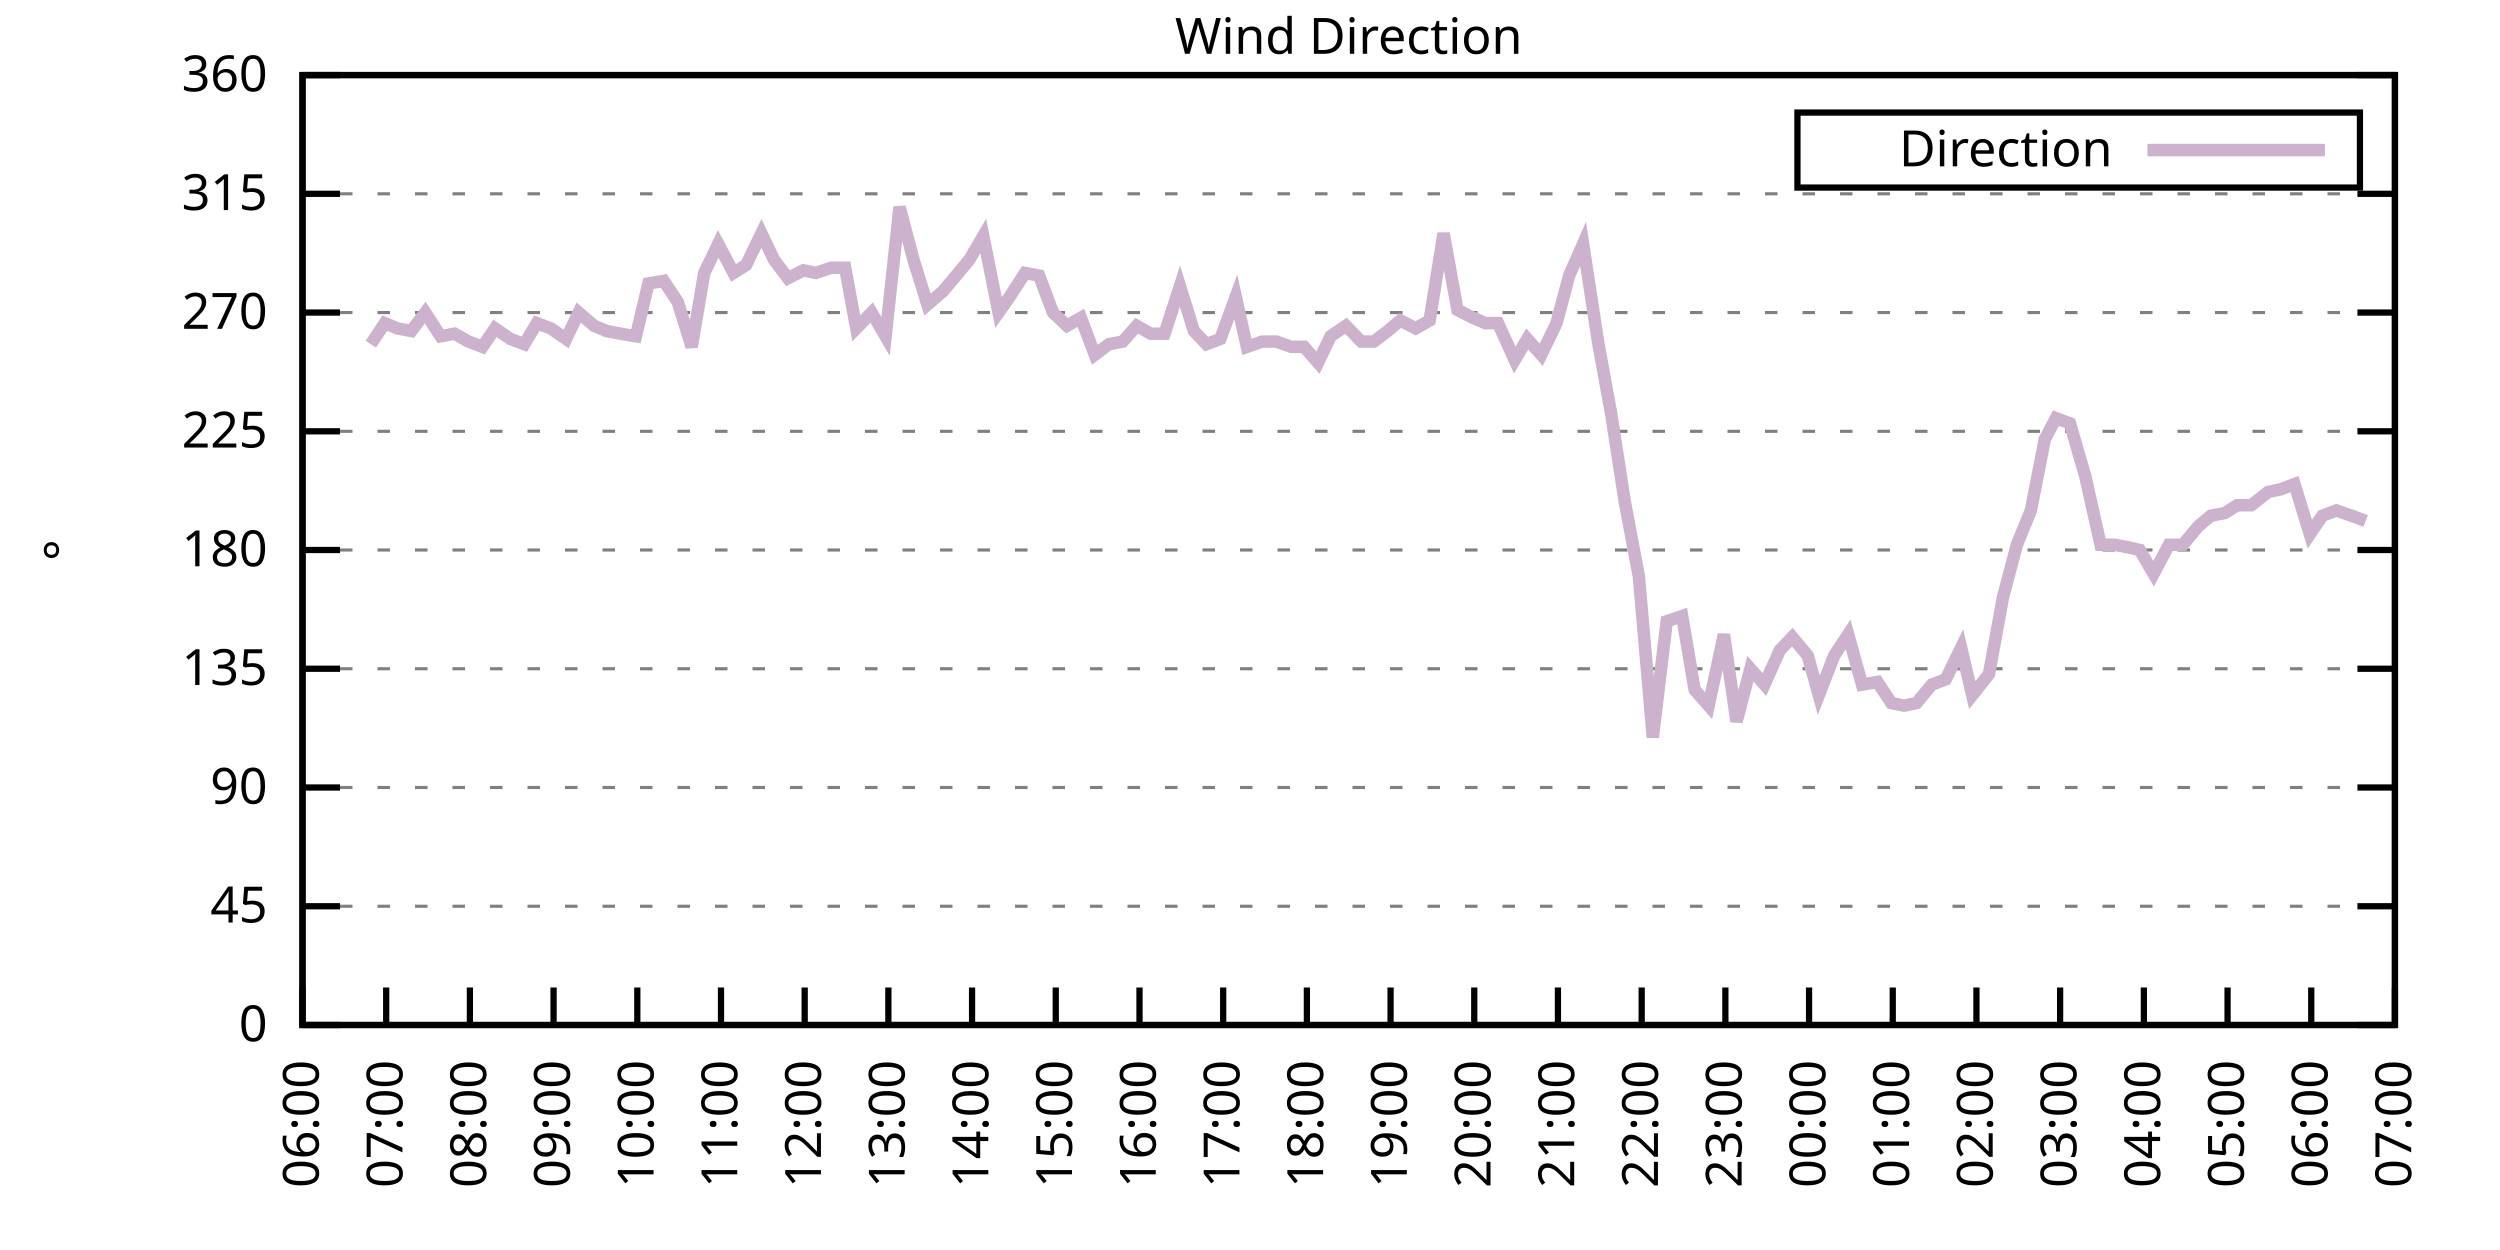
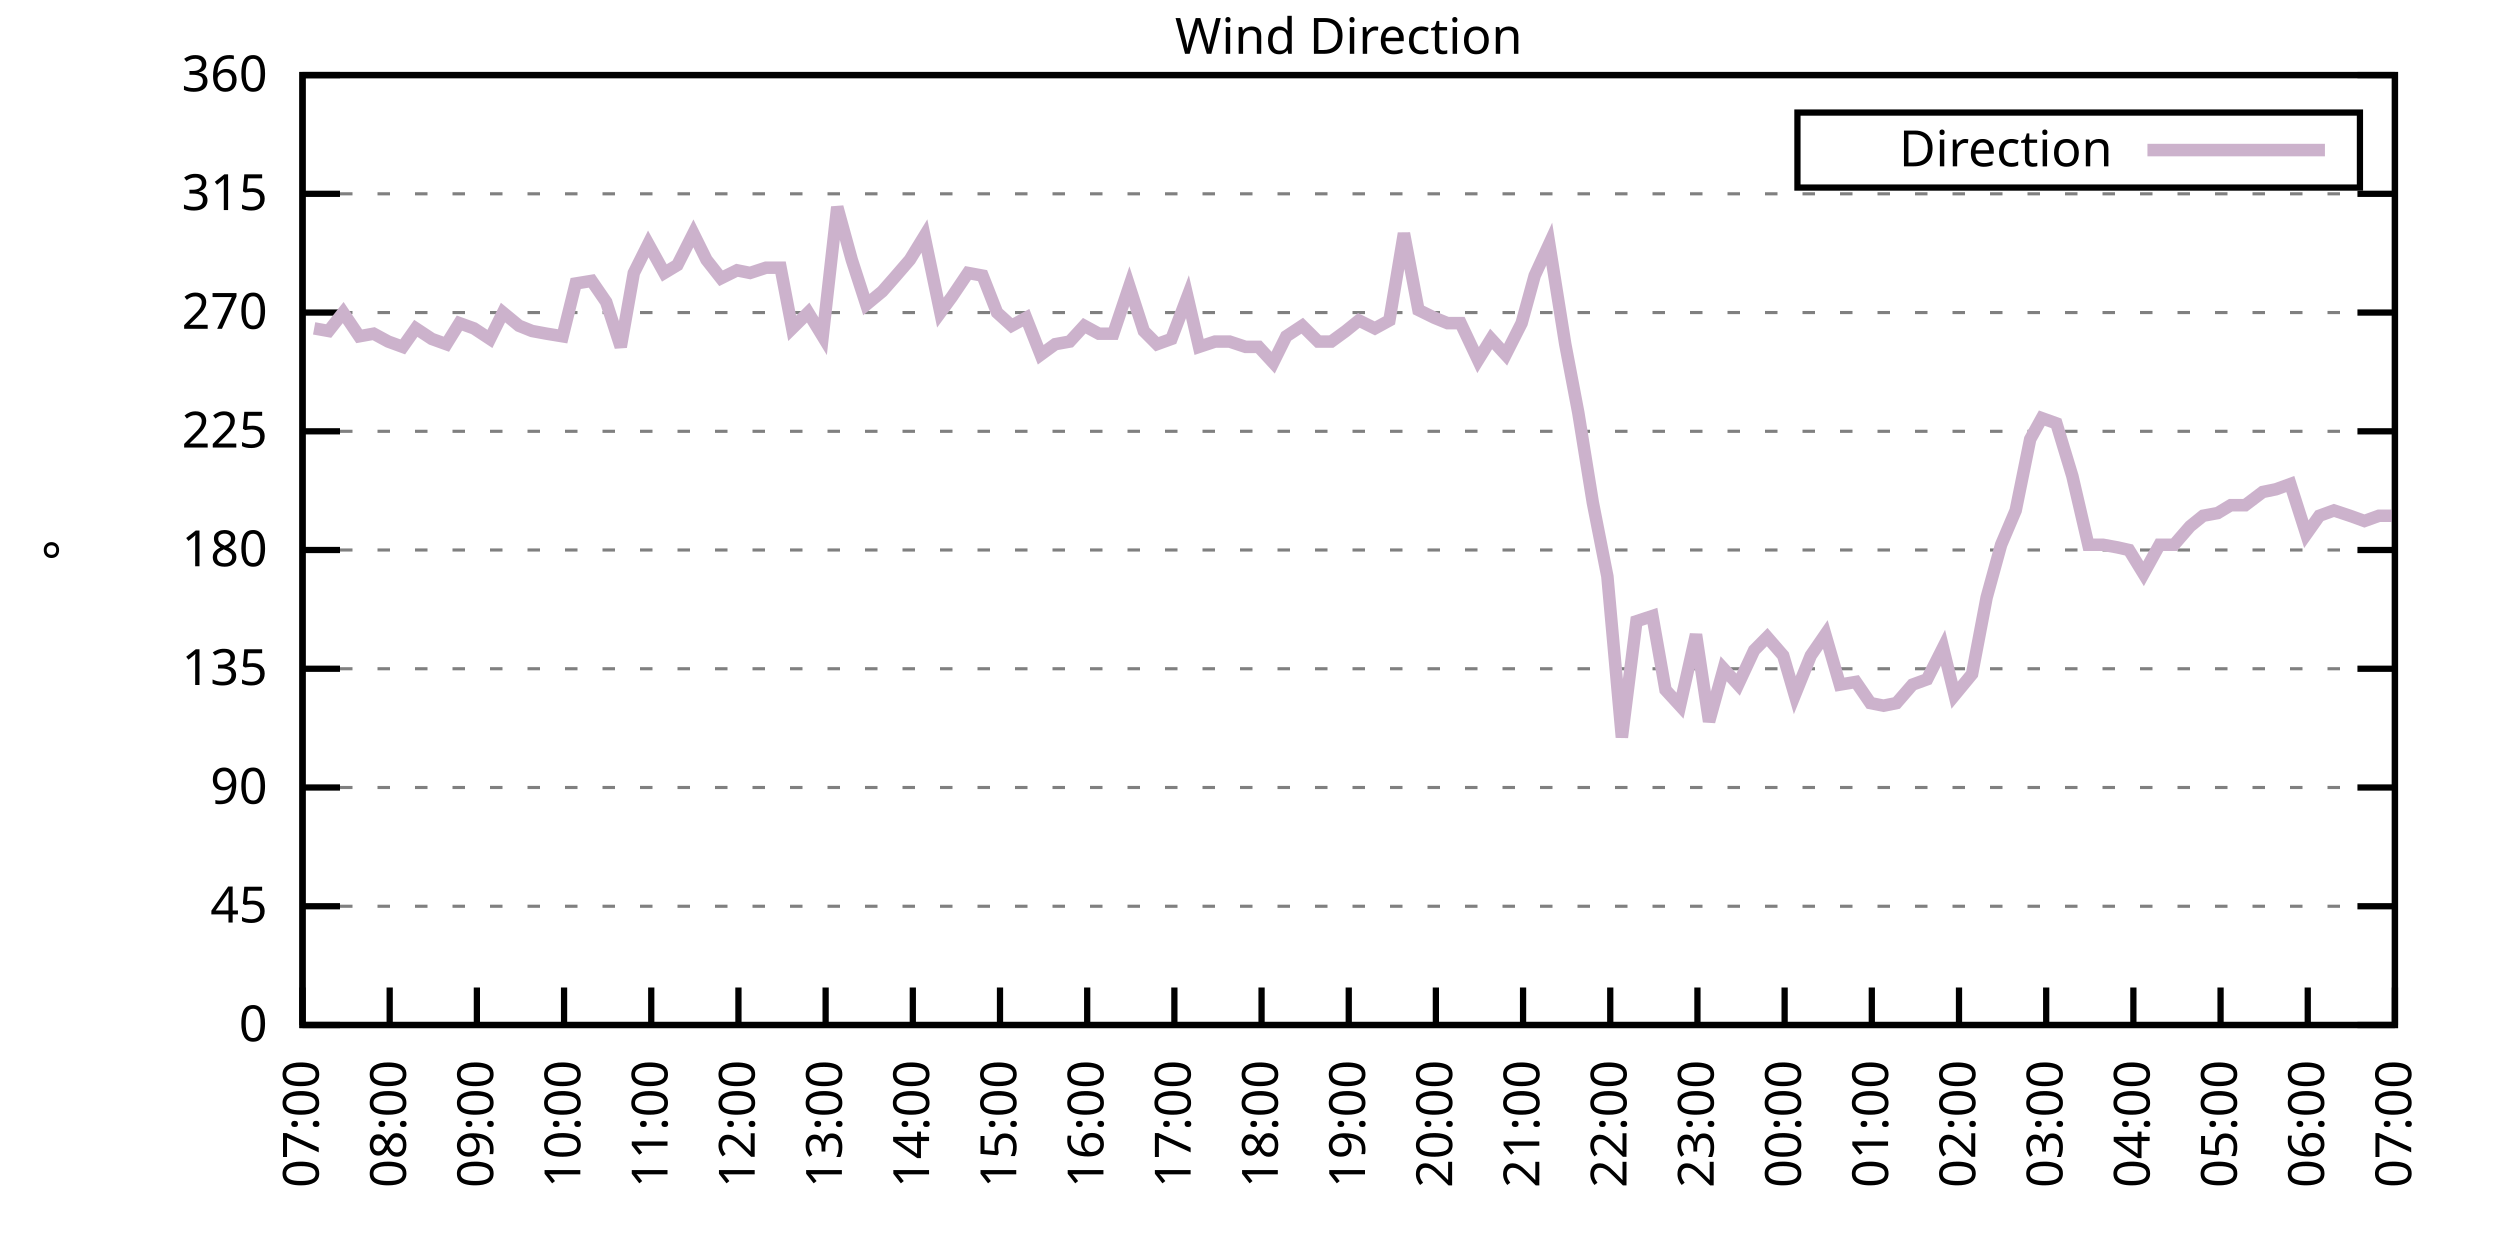
<svg xmlns="http://www.w3.org/2000/svg" xmlns:xlink="http://www.w3.org/1999/xlink" width="400" height="200" viewBox="0 0 400 200">
  <g id="gnuplot_canvas">
    <rect x="0" y="0" width="400" height="200" fill="none" />
    <defs>
      <circle id="gpDot" r="0.5" stroke-width="0.5" stroke="currentColor" />
      <path id="gpPt0" stroke-width="0.333" stroke="currentColor" d="M-1,0 h2 M0,-1 v2" />
      <path id="gpPt1" stroke-width="0.333" stroke="currentColor" d="M-1,-1 L1,1 M1,-1 L-1,1" />
      <path id="gpPt2" stroke-width="0.333" stroke="currentColor" d="M-1,0 L1,0 M0,-1 L0,1 M-1,-1 L1,1 M-1,1 L1,-1" />
      <rect id="gpPt3" stroke-width="0.333" stroke="currentColor" x="-1" y="-1" width="2" height="2" />
      <rect id="gpPt4" stroke-width="0.333" stroke="currentColor" fill="currentColor" x="-1" y="-1" width="2" height="2" />
      <circle id="gpPt5" stroke-width="0.333" stroke="currentColor" cx="0" cy="0" r="1" />
      <use xlink:href="#gpPt5" id="gpPt6" fill="currentColor" stroke="none" />
      <path id="gpPt7" stroke-width="0.333" stroke="currentColor" d="M0,-1.33 L-1.33,0.67 L1.33,0.67 z" />
      <use xlink:href="#gpPt7" id="gpPt8" fill="currentColor" stroke="none" />
      <use xlink:href="#gpPt7" id="gpPt9" stroke="currentColor" transform="rotate(180)" />
      <use xlink:href="#gpPt9" id="gpPt10" fill="currentColor" stroke="none" />
      <use xlink:href="#gpPt3" id="gpPt11" stroke="currentColor" transform="rotate(45)" />
      <use xlink:href="#gpPt11" id="gpPt12" fill="currentColor" stroke="none" />
      <path id="gpPt13" stroke-width="0.333" stroke="currentColor" d="M0,1.330 L1.265,0.411 L0.782,-1.067 L-0.782,-1.076 L-1.265,0.411 z" />
      <use xlink:href="#gpPt13" id="gpPt14" fill="currentColor" stroke="none" />
      <filter id="textbox" filterUnits="objectBoundingBox" x="0" y="0" height="1" width="1">
        <feFlood flood-color="white" flood-opacity="1" result="bgnd" />
        <feComposite in="SourceGraphic" in2="bgnd" operator="atop" />
      </filter>
      <filter id="greybox" filterUnits="objectBoundingBox" x="0" y="0" height="1" width="1">
        <feFlood flood-color="lightgrey" flood-opacity="1" result="grey" />
        <feComposite in="SourceGraphic" in2="grey" operator="atop" />
      </filter>
    </defs>
    <g fill="none" color="white" stroke="currentColor" stroke-width="1.00" stroke-linecap="butt" stroke-linejoin="miter">
</g>
    <g fill="none" color="black" stroke="currentColor" stroke-width="1.00" stroke-linecap="butt" stroke-linejoin="miter">
      <g stroke="none" shape-rendering="crispEdges">
        <polygon fill="rgb(255, 255, 255)" points="48.40,164.00 383.18,164.00 383.18,12.02 48.40,12.02 " />
      </g>
    </g>
    <g fill="none" color="black" stroke="currentColor" stroke-width="1.00" stroke-linecap="butt" stroke-linejoin="miter">
</g>
    <g fill="none" color="black" stroke="black" stroke-width="0.50" stroke-linecap="butt" stroke-linejoin="miter">
</g>
    <g fill="none" color="gray" stroke="currentColor" stroke-width="0.50" stroke-linecap="butt" stroke-linejoin="miter">
      <path stroke="gray" stroke-dasharray="2,4" class="gridline" d="M48.40,164.00 L383.19,164.00  " />
    </g>
    <g fill="none" color="gray" stroke="gray" stroke-width="1.00" stroke-linecap="butt" stroke-linejoin="miter">
</g>
    <g fill="none" color="black" stroke="currentColor" stroke-width="1.00" stroke-linecap="butt" stroke-linejoin="miter">
      <path stroke="black" d="M48.40,164.00 L54.40,164.00 M383.19,164.00 L377.19,164.00  " />
      <g transform="translate(42.80,166.60)" stroke="none" fill="black" font-family="Sans" font-size="8.00" text-anchor="end">
        <text>
          <tspan font-family="Sans"> 0</tspan>
        </text>
      </g>
    </g>
    <g fill="none" color="black" stroke="currentColor" stroke-width="1.00" stroke-linecap="butt" stroke-linejoin="miter">
</g>
    <g fill="none" color="black" stroke="black" stroke-width="0.50" stroke-linecap="butt" stroke-linejoin="miter">
</g>
    <g fill="none" color="gray" stroke="currentColor" stroke-width="0.50" stroke-linecap="butt" stroke-linejoin="miter">
      <path stroke="gray" stroke-dasharray="2,4" class="gridline" d="M48.40,145.00 L383.19,145.00  " />
    </g>
    <g fill="none" color="gray" stroke="gray" stroke-width="1.00" stroke-linecap="butt" stroke-linejoin="miter">
</g>
    <g fill="none" color="black" stroke="currentColor" stroke-width="1.00" stroke-linecap="butt" stroke-linejoin="miter">
      <path stroke="black" d="M48.40,145.00 L54.40,145.00 M383.19,145.00 L377.19,145.00  " />
      <g transform="translate(42.80,147.60)" stroke="none" fill="black" font-family="Sans" font-size="8.00" text-anchor="end">
        <text>
          <tspan font-family="Sans"> 45</tspan>
        </text>
      </g>
    </g>
    <g fill="none" color="black" stroke="currentColor" stroke-width="1.00" stroke-linecap="butt" stroke-linejoin="miter">
</g>
    <g fill="none" color="black" stroke="black" stroke-width="0.50" stroke-linecap="butt" stroke-linejoin="miter">
</g>
    <g fill="none" color="gray" stroke="currentColor" stroke-width="0.50" stroke-linecap="butt" stroke-linejoin="miter">
      <path stroke="gray" stroke-dasharray="2,4" class="gridline" d="M48.40,126.00 L383.19,126.00  " />
    </g>
    <g fill="none" color="gray" stroke="gray" stroke-width="1.00" stroke-linecap="butt" stroke-linejoin="miter">
</g>
    <g fill="none" color="black" stroke="currentColor" stroke-width="1.00" stroke-linecap="butt" stroke-linejoin="miter">
      <path stroke="black" d="M48.40,126.00 L54.40,126.00 M383.19,126.00 L377.19,126.00  " />
      <g transform="translate(42.80,128.60)" stroke="none" fill="black" font-family="Sans" font-size="8.00" text-anchor="end">
        <text>
          <tspan font-family="Sans"> 90</tspan>
        </text>
      </g>
    </g>
    <g fill="none" color="black" stroke="currentColor" stroke-width="1.00" stroke-linecap="butt" stroke-linejoin="miter">
</g>
    <g fill="none" color="black" stroke="black" stroke-width="0.50" stroke-linecap="butt" stroke-linejoin="miter">
</g>
    <g fill="none" color="gray" stroke="currentColor" stroke-width="0.50" stroke-linecap="butt" stroke-linejoin="miter">
      <path stroke="gray" stroke-dasharray="2,4" class="gridline" d="M48.40,107.00 L383.19,107.00  " />
    </g>
    <g fill="none" color="gray" stroke="gray" stroke-width="1.00" stroke-linecap="butt" stroke-linejoin="miter">
</g>
    <g fill="none" color="black" stroke="currentColor" stroke-width="1.00" stroke-linecap="butt" stroke-linejoin="miter">
      <path stroke="black" d="M48.40,107.00 L54.40,107.00 M383.19,107.00 L377.19,107.00  " />
      <g transform="translate(42.80,109.60)" stroke="none" fill="black" font-family="Sans" font-size="8.00" text-anchor="end">
        <text>
          <tspan font-family="Sans"> 135</tspan>
        </text>
      </g>
    </g>
    <g fill="none" color="black" stroke="currentColor" stroke-width="1.00" stroke-linecap="butt" stroke-linejoin="miter">
</g>
    <g fill="none" color="black" stroke="black" stroke-width="0.50" stroke-linecap="butt" stroke-linejoin="miter">
</g>
    <g fill="none" color="gray" stroke="currentColor" stroke-width="0.50" stroke-linecap="butt" stroke-linejoin="miter">
      <path stroke="gray" stroke-dasharray="2,4" class="gridline" d="M48.40,88.00 L383.19,88.00  " />
    </g>
    <g fill="none" color="gray" stroke="gray" stroke-width="1.00" stroke-linecap="butt" stroke-linejoin="miter">
</g>
    <g fill="none" color="black" stroke="currentColor" stroke-width="1.00" stroke-linecap="butt" stroke-linejoin="miter">
      <path stroke="black" d="M48.40,88.00 L54.40,88.00 M383.19,88.00 L377.19,88.00  " />
      <g transform="translate(42.80,90.60)" stroke="none" fill="black" font-family="Sans" font-size="8.00" text-anchor="end">
        <text>
          <tspan font-family="Sans"> 180</tspan>
        </text>
      </g>
    </g>
    <g fill="none" color="black" stroke="currentColor" stroke-width="1.00" stroke-linecap="butt" stroke-linejoin="miter">
</g>
    <g fill="none" color="black" stroke="black" stroke-width="0.50" stroke-linecap="butt" stroke-linejoin="miter">
</g>
    <g fill="none" color="gray" stroke="currentColor" stroke-width="0.50" stroke-linecap="butt" stroke-linejoin="miter">
      <path stroke="gray" stroke-dasharray="2,4" class="gridline" d="M48.40,69.01 L383.19,69.01  " />
    </g>
    <g fill="none" color="gray" stroke="gray" stroke-width="1.00" stroke-linecap="butt" stroke-linejoin="miter">
</g>
    <g fill="none" color="black" stroke="currentColor" stroke-width="1.00" stroke-linecap="butt" stroke-linejoin="miter">
      <path stroke="black" d="M48.40,69.01 L54.40,69.01 M383.19,69.01 L377.19,69.01  " />
      <g transform="translate(42.80,71.61)" stroke="none" fill="black" font-family="Sans" font-size="8.00" text-anchor="end">
        <text>
          <tspan font-family="Sans"> 225</tspan>
        </text>
      </g>
    </g>
    <g fill="none" color="black" stroke="currentColor" stroke-width="1.00" stroke-linecap="butt" stroke-linejoin="miter">
</g>
    <g fill="none" color="black" stroke="black" stroke-width="0.50" stroke-linecap="butt" stroke-linejoin="miter">
</g>
    <g fill="none" color="gray" stroke="currentColor" stroke-width="0.50" stroke-linecap="butt" stroke-linejoin="miter">
      <path stroke="gray" stroke-dasharray="2,4" class="gridline" d="M48.40,50.01 L383.19,50.01  " />
    </g>
    <g fill="none" color="gray" stroke="gray" stroke-width="1.00" stroke-linecap="butt" stroke-linejoin="miter">
</g>
    <g fill="none" color="black" stroke="currentColor" stroke-width="1.00" stroke-linecap="butt" stroke-linejoin="miter">
      <path stroke="black" d="M48.40,50.01 L54.40,50.01 M383.19,50.01 L377.19,50.01  " />
      <g transform="translate(42.80,52.61)" stroke="none" fill="black" font-family="Sans" font-size="8.00" text-anchor="end">
        <text>
          <tspan font-family="Sans"> 270</tspan>
        </text>
      </g>
    </g>
    <g fill="none" color="black" stroke="currentColor" stroke-width="1.00" stroke-linecap="butt" stroke-linejoin="miter">
</g>
    <g fill="none" color="black" stroke="black" stroke-width="0.50" stroke-linecap="butt" stroke-linejoin="miter">
</g>
    <g fill="none" color="gray" stroke="currentColor" stroke-width="0.50" stroke-linecap="butt" stroke-linejoin="miter">
      <path stroke="gray" stroke-dasharray="2,4" class="gridline" d="M48.40,31.01 L383.19,31.01  " />
    </g>
    <g fill="none" color="gray" stroke="gray" stroke-width="1.00" stroke-linecap="butt" stroke-linejoin="miter">
</g>
    <g fill="none" color="black" stroke="currentColor" stroke-width="1.00" stroke-linecap="butt" stroke-linejoin="miter">
      <path stroke="black" d="M48.40,31.01 L54.40,31.01 M383.19,31.01 L377.19,31.01  " />
      <g transform="translate(42.80,33.61)" stroke="none" fill="black" font-family="Sans" font-size="8.00" text-anchor="end">
        <text>
          <tspan font-family="Sans"> 315</tspan>
        </text>
      </g>
    </g>
    <g fill="none" color="black" stroke="currentColor" stroke-width="1.00" stroke-linecap="butt" stroke-linejoin="miter">
</g>
    <g fill="none" color="black" stroke="black" stroke-width="0.50" stroke-linecap="butt" stroke-linejoin="miter">
</g>
    <g fill="none" color="gray" stroke="currentColor" stroke-width="0.50" stroke-linecap="butt" stroke-linejoin="miter">
      <path stroke="gray" stroke-dasharray="2,4" class="gridline" d="M48.40,12.01 L383.19,12.01  " />
    </g>
    <g fill="none" color="gray" stroke="gray" stroke-width="1.00" stroke-linecap="butt" stroke-linejoin="miter">
</g>
    <g fill="none" color="black" stroke="currentColor" stroke-width="1.00" stroke-linecap="butt" stroke-linejoin="miter">
      <path stroke="black" d="M48.40,12.01 L54.40,12.01 M383.19,12.01 L377.19,12.01  " />
      <g transform="translate(42.80,14.61)" stroke="none" fill="black" font-family="Sans" font-size="8.00" text-anchor="end">
        <text>
          <tspan font-family="Sans"> 360</tspan>
        </text>
      </g>
    </g>
    <g fill="none" color="black" stroke="currentColor" stroke-width="1.00" stroke-linecap="butt" stroke-linejoin="miter">
      <path stroke="black" d="M48.40,164.00 L48.40,158.00  " />
      <g transform="translate(51.00,169.60) rotate(270.00)" stroke="none" fill="black" font-family="Sans" font-size="8.00" text-anchor="end">
        <text>
-           <tspan font-family="Sans">06:00</tspan>
-         </text>
-       </g>
-     </g>
-     <g fill="none" color="black" stroke="currentColor" stroke-width="1.00" stroke-linecap="butt" stroke-linejoin="miter">
-       <path stroke="black" d="M61.79,164.00 L61.79,158.00  " />
-       <g transform="translate(64.39,169.60) rotate(270.00)" stroke="none" fill="black" font-family="Sans" font-size="8.00" text-anchor="end">
-         <text>
          <tspan font-family="Sans">07:00</tspan>
        </text>
      </g>
    </g>
    <g fill="none" color="black" stroke="currentColor" stroke-width="1.00" stroke-linecap="butt" stroke-linejoin="miter">
-       <path stroke="black" d="M75.18,164.00 L75.18,158.00  " />
-       <g transform="translate(77.78,169.60) rotate(270.00)" stroke="none" fill="black" font-family="Sans" font-size="8.00" text-anchor="end">
+       <path stroke="black" d="M62.35,164.00 L62.35,158.00  " />
+       <g transform="translate(64.95,169.60) rotate(270.00)" stroke="none" fill="black" font-family="Sans" font-size="8.00" text-anchor="end">
        <text>
          <tspan font-family="Sans">08:00</tspan>
        </text>
      </g>
    </g>
    <g fill="none" color="black" stroke="currentColor" stroke-width="1.00" stroke-linecap="butt" stroke-linejoin="miter">
-       <path stroke="black" d="M88.57,164.00 L88.57,158.00  " />
-       <g transform="translate(91.17,169.60) rotate(270.00)" stroke="none" fill="black" font-family="Sans" font-size="8.00" text-anchor="end">
+       <path stroke="black" d="M76.30,164.00 L76.30,158.00  " />
+       <g transform="translate(78.90,169.60) rotate(270.00)" stroke="none" fill="black" font-family="Sans" font-size="8.00" text-anchor="end">
        <text>
          <tspan font-family="Sans">09:00</tspan>
        </text>
      </g>
    </g>
    <g fill="none" color="black" stroke="currentColor" stroke-width="1.00" stroke-linecap="butt" stroke-linejoin="miter">
-       <path stroke="black" d="M101.97,164.00 L101.97,158.00  " />
-       <g transform="translate(104.57,169.60) rotate(270.00)" stroke="none" fill="black" font-family="Sans" font-size="8.00" text-anchor="end">
+       <path stroke="black" d="M90.25,164.00 L90.25,158.00  " />
+       <g transform="translate(92.85,169.60) rotate(270.00)" stroke="none" fill="black" font-family="Sans" font-size="8.00" text-anchor="end">
        <text>
          <tspan font-family="Sans">10:00</tspan>
        </text>
      </g>
    </g>
    <g fill="none" color="black" stroke="currentColor" stroke-width="1.00" stroke-linecap="butt" stroke-linejoin="miter">
-       <path stroke="black" d="M115.36,164.00 L115.36,158.00  " />
-       <g transform="translate(117.96,169.60) rotate(270.00)" stroke="none" fill="black" font-family="Sans" font-size="8.00" text-anchor="end">
+       <path stroke="black" d="M104.20,164.00 L104.20,158.00  " />
+       <g transform="translate(106.80,169.60) rotate(270.00)" stroke="none" fill="black" font-family="Sans" font-size="8.00" text-anchor="end">
        <text>
          <tspan font-family="Sans">11:00</tspan>
        </text>
      </g>
    </g>
    <g fill="none" color="black" stroke="currentColor" stroke-width="1.00" stroke-linecap="butt" stroke-linejoin="miter">
-       <path stroke="black" d="M128.75,164.00 L128.75,158.00  " />
-       <g transform="translate(131.35,169.60) rotate(270.00)" stroke="none" fill="black" font-family="Sans" font-size="8.00" text-anchor="end">
+       <path stroke="black" d="M118.15,164.00 L118.15,158.00  " />
+       <g transform="translate(120.75,169.60) rotate(270.00)" stroke="none" fill="black" font-family="Sans" font-size="8.00" text-anchor="end">
        <text>
          <tspan font-family="Sans">12:00</tspan>
        </text>
      </g>
    </g>
    <g fill="none" color="black" stroke="currentColor" stroke-width="1.00" stroke-linecap="butt" stroke-linejoin="miter">
-       <path stroke="black" d="M142.14,164.00 L142.14,158.00  " />
-       <g transform="translate(144.74,169.60) rotate(270.00)" stroke="none" fill="black" font-family="Sans" font-size="8.00" text-anchor="end">
+       <path stroke="black" d="M132.10,164.00 L132.10,158.00  " />
+       <g transform="translate(134.70,169.60) rotate(270.00)" stroke="none" fill="black" font-family="Sans" font-size="8.00" text-anchor="end">
        <text>
          <tspan font-family="Sans">13:00</tspan>
        </text>
      </g>
    </g>
    <g fill="none" color="black" stroke="currentColor" stroke-width="1.00" stroke-linecap="butt" stroke-linejoin="miter">
-       <path stroke="black" d="M155.53,164.00 L155.53,158.00  " />
-       <g transform="translate(158.13,169.60) rotate(270.00)" stroke="none" fill="black" font-family="Sans" font-size="8.00" text-anchor="end">
+       <path stroke="black" d="M146.05,164.00 L146.05,158.00  " />
+       <g transform="translate(148.65,169.60) rotate(270.00)" stroke="none" fill="black" font-family="Sans" font-size="8.00" text-anchor="end">
        <text>
          <tspan font-family="Sans">14:00</tspan>
        </text>
      </g>
    </g>
    <g fill="none" color="black" stroke="currentColor" stroke-width="1.00" stroke-linecap="butt" stroke-linejoin="miter">
-       <path stroke="black" d="M168.92,164.00 L168.92,158.00  " />
-       <g transform="translate(171.52,169.60) rotate(270.00)" stroke="none" fill="black" font-family="Sans" font-size="8.00" text-anchor="end">
+       <path stroke="black" d="M160.00,164.00 L160.00,158.00  " />
+       <g transform="translate(162.60,169.60) rotate(270.00)" stroke="none" fill="black" font-family="Sans" font-size="8.00" text-anchor="end">
        <text>
          <tspan font-family="Sans">15:00</tspan>
        </text>
      </g>
    </g>
    <g fill="none" color="black" stroke="currentColor" stroke-width="1.00" stroke-linecap="butt" stroke-linejoin="miter">
-       <path stroke="black" d="M182.32,164.00 L182.32,158.00  " />
-       <g transform="translate(184.92,169.60) rotate(270.00)" stroke="none" fill="black" font-family="Sans" font-size="8.00" text-anchor="end">
+       <path stroke="black" d="M173.95,164.00 L173.95,158.00  " />
+       <g transform="translate(176.55,169.60) rotate(270.00)" stroke="none" fill="black" font-family="Sans" font-size="8.00" text-anchor="end">
        <text>
          <tspan font-family="Sans">16:00</tspan>
        </text>
      </g>
    </g>
    <g fill="none" color="black" stroke="currentColor" stroke-width="1.00" stroke-linecap="butt" stroke-linejoin="miter">
-       <path stroke="black" d="M195.71,164.00 L195.71,158.00  " />
-       <g transform="translate(198.31,169.60) rotate(270.00)" stroke="none" fill="black" font-family="Sans" font-size="8.00" text-anchor="end">
+       <path stroke="black" d="M187.90,164.00 L187.90,158.00  " />
+       <g transform="translate(190.50,169.60) rotate(270.00)" stroke="none" fill="black" font-family="Sans" font-size="8.00" text-anchor="end">
        <text>
          <tspan font-family="Sans">17:00</tspan>
        </text>
      </g>
    </g>
    <g fill="none" color="black" stroke="currentColor" stroke-width="1.00" stroke-linecap="butt" stroke-linejoin="miter">
-       <path stroke="black" d="M209.10,164.00 L209.10,158.00  " />
-       <g transform="translate(211.70,169.60) rotate(270.00)" stroke="none" fill="black" font-family="Sans" font-size="8.00" text-anchor="end">
+       <path stroke="black" d="M201.85,164.00 L201.85,158.00  " />
+       <g transform="translate(204.45,169.60) rotate(270.00)" stroke="none" fill="black" font-family="Sans" font-size="8.00" text-anchor="end">
        <text>
          <tspan font-family="Sans">18:00</tspan>
        </text>
      </g>
    </g>
    <g fill="none" color="black" stroke="currentColor" stroke-width="1.00" stroke-linecap="butt" stroke-linejoin="miter">
-       <path stroke="black" d="M222.49,164.00 L222.49,158.00  " />
-       <g transform="translate(225.09,169.60) rotate(270.00)" stroke="none" fill="black" font-family="Sans" font-size="8.00" text-anchor="end">
+       <path stroke="black" d="M215.80,164.00 L215.80,158.00  " />
+       <g transform="translate(218.40,169.60) rotate(270.00)" stroke="none" fill="black" font-family="Sans" font-size="8.00" text-anchor="end">
        <text>
          <tspan font-family="Sans">19:00</tspan>
        </text>
      </g>
    </g>
    <g fill="none" color="black" stroke="currentColor" stroke-width="1.00" stroke-linecap="butt" stroke-linejoin="miter">
-       <path stroke="black" d="M235.88,164.00 L235.88,158.00  " />
-       <g transform="translate(238.48,169.60) rotate(270.00)" stroke="none" fill="black" font-family="Sans" font-size="8.00" text-anchor="end">
+       <path stroke="black" d="M229.74,164.00 L229.74,158.00  " />
+       <g transform="translate(232.34,169.60) rotate(270.00)" stroke="none" fill="black" font-family="Sans" font-size="8.00" text-anchor="end">
        <text>
          <tspan font-family="Sans">20:00</tspan>
        </text>
      </g>
    </g>
    <g fill="none" color="black" stroke="currentColor" stroke-width="1.00" stroke-linecap="butt" stroke-linejoin="miter">
-       <path stroke="black" d="M249.27,164.00 L249.27,158.00  " />
-       <g transform="translate(251.87,169.60) rotate(270.00)" stroke="none" fill="black" font-family="Sans" font-size="8.00" text-anchor="end">
+       <path stroke="black" d="M243.69,164.00 L243.69,158.00  " />
+       <g transform="translate(246.29,169.60) rotate(270.00)" stroke="none" fill="black" font-family="Sans" font-size="8.00" text-anchor="end">
        <text>
          <tspan font-family="Sans">21:00</tspan>
        </text>
      </g>
    </g>
    <g fill="none" color="black" stroke="currentColor" stroke-width="1.00" stroke-linecap="butt" stroke-linejoin="miter">
-       <path stroke="black" d="M262.67,164.00 L262.67,158.00  " />
-       <g transform="translate(265.27,169.60) rotate(270.00)" stroke="none" fill="black" font-family="Sans" font-size="8.00" text-anchor="end">
+       <path stroke="black" d="M257.64,164.00 L257.64,158.00  " />
+       <g transform="translate(260.24,169.60) rotate(270.00)" stroke="none" fill="black" font-family="Sans" font-size="8.00" text-anchor="end">
        <text>
          <tspan font-family="Sans">22:00</tspan>
        </text>
      </g>
    </g>
    <g fill="none" color="black" stroke="currentColor" stroke-width="1.00" stroke-linecap="butt" stroke-linejoin="miter">
-       <path stroke="black" d="M276.06,164.00 L276.06,158.00  " />
-       <g transform="translate(278.66,169.60) rotate(270.00)" stroke="none" fill="black" font-family="Sans" font-size="8.00" text-anchor="end">
+       <path stroke="black" d="M271.59,164.00 L271.59,158.00  " />
+       <g transform="translate(274.19,169.60) rotate(270.00)" stroke="none" fill="black" font-family="Sans" font-size="8.00" text-anchor="end">
        <text>
          <tspan font-family="Sans">23:00</tspan>
        </text>
      </g>
    </g>
    <g fill="none" color="black" stroke="currentColor" stroke-width="1.00" stroke-linecap="butt" stroke-linejoin="miter">
-       <path stroke="black" d="M289.45,164.00 L289.45,158.00  " />
-       <g transform="translate(292.05,169.60) rotate(270.00)" stroke="none" fill="black" font-family="Sans" font-size="8.00" text-anchor="end">
+       <path stroke="black" d="M285.54,164.00 L285.54,158.00  " />
+       <g transform="translate(288.14,169.60) rotate(270.00)" stroke="none" fill="black" font-family="Sans" font-size="8.00" text-anchor="end">
        <text>
          <tspan font-family="Sans">00:00</tspan>
        </text>
      </g>
    </g>
    <g fill="none" color="black" stroke="currentColor" stroke-width="1.00" stroke-linecap="butt" stroke-linejoin="miter">
-       <path stroke="black" d="M302.84,164.00 L302.84,158.00  " />
-       <g transform="translate(305.44,169.60) rotate(270.00)" stroke="none" fill="black" font-family="Sans" font-size="8.00" text-anchor="end">
+       <path stroke="black" d="M299.49,164.00 L299.49,158.00  " />
+       <g transform="translate(302.09,169.60) rotate(270.00)" stroke="none" fill="black" font-family="Sans" font-size="8.00" text-anchor="end">
        <text>
          <tspan font-family="Sans">01:00</tspan>
        </text>
      </g>
    </g>
    <g fill="none" color="black" stroke="currentColor" stroke-width="1.00" stroke-linecap="butt" stroke-linejoin="miter">
-       <path stroke="black" d="M316.23,164.00 L316.23,158.00  " />
-       <g transform="translate(318.83,169.60) rotate(270.00)" stroke="none" fill="black" font-family="Sans" font-size="8.00" text-anchor="end">
+       <path stroke="black" d="M313.44,164.00 L313.44,158.00  " />
+       <g transform="translate(316.04,169.60) rotate(270.00)" stroke="none" fill="black" font-family="Sans" font-size="8.00" text-anchor="end">
        <text>
          <tspan font-family="Sans">02:00</tspan>
        </text>
      </g>
    </g>
    <g fill="none" color="black" stroke="currentColor" stroke-width="1.00" stroke-linecap="butt" stroke-linejoin="miter">
-       <path stroke="black" d="M329.62,164.00 L329.62,158.00  " />
-       <g transform="translate(332.22,169.60) rotate(270.00)" stroke="none" fill="black" font-family="Sans" font-size="8.00" text-anchor="end">
+       <path stroke="black" d="M327.39,164.00 L327.39,158.00  " />
+       <g transform="translate(329.99,169.60) rotate(270.00)" stroke="none" fill="black" font-family="Sans" font-size="8.00" text-anchor="end">
        <text>
          <tspan font-family="Sans">03:00</tspan>
        </text>
      </g>
    </g>
    <g fill="none" color="black" stroke="currentColor" stroke-width="1.00" stroke-linecap="butt" stroke-linejoin="miter">
-       <path stroke="black" d="M343.02,164.00 L343.02,158.00  " />
-       <g transform="translate(345.62,169.60) rotate(270.00)" stroke="none" fill="black" font-family="Sans" font-size="8.00" text-anchor="end">
+       <path stroke="black" d="M341.34,164.00 L341.34,158.00  " />
+       <g transform="translate(343.94,169.60) rotate(270.00)" stroke="none" fill="black" font-family="Sans" font-size="8.00" text-anchor="end">
        <text>
          <tspan font-family="Sans">04:00</tspan>
        </text>
      </g>
    </g>
    <g fill="none" color="black" stroke="currentColor" stroke-width="1.00" stroke-linecap="butt" stroke-linejoin="miter">
-       <path stroke="black" d="M356.41,164.00 L356.41,158.00  " />
-       <g transform="translate(359.01,169.60) rotate(270.00)" stroke="none" fill="black" font-family="Sans" font-size="8.00" text-anchor="end">
+       <path stroke="black" d="M355.29,164.00 L355.29,158.00  " />
+       <g transform="translate(357.89,169.60) rotate(270.00)" stroke="none" fill="black" font-family="Sans" font-size="8.00" text-anchor="end">
        <text>
          <tspan font-family="Sans">05:00</tspan>
        </text>
      </g>
    </g>
    <g fill="none" color="black" stroke="currentColor" stroke-width="1.00" stroke-linecap="butt" stroke-linejoin="miter">
-       <path stroke="black" d="M369.80,164.00 L369.80,158.00  " />
-       <g transform="translate(372.40,169.60) rotate(270.00)" stroke="none" fill="black" font-family="Sans" font-size="8.00" text-anchor="end">
+       <path stroke="black" d="M369.24,164.00 L369.24,158.00  " />
+       <g transform="translate(371.84,169.60) rotate(270.00)" stroke="none" fill="black" font-family="Sans" font-size="8.00" text-anchor="end">
        <text>
          <tspan font-family="Sans">06:00</tspan>
        </text>
      </g>
    </g>
    <g fill="none" color="black" stroke="currentColor" stroke-width="1.00" stroke-linecap="butt" stroke-linejoin="miter">
      <path stroke="black" d="M383.19,164.00 L383.19,158.00  " />
      <g transform="translate(385.79,169.60) rotate(270.00)" stroke="none" fill="black" font-family="Sans" font-size="8.00" text-anchor="end">
        <text>
          <tspan font-family="Sans">07:00</tspan>
        </text>
      </g>
    </g>
    <g fill="none" color="black" stroke="currentColor" stroke-width="1.00" stroke-linecap="butt" stroke-linejoin="miter">
</g>
    <g fill="none" color="black" stroke="currentColor" stroke-width="1.00" stroke-linecap="butt" stroke-linejoin="miter">
      <path stroke="black" d="M48.40,12.01 L48.40,164.00 L383.19,164.00 L383.19,12.01 L48.40,12.01 Z  " />
    </g>
    <g fill="none" color="black" stroke="currentColor" stroke-width="1.00" stroke-linecap="butt" stroke-linejoin="miter">
</g>
    <g fill="none" color="black" stroke="currentColor" stroke-width="1.00" stroke-linecap="butt" stroke-linejoin="miter">
      <path stroke="black" d="M287.59,30.01 L287.59,18.01 L377.59,18.01 L377.59,30.01 L287.59,30.01 Z  " />
    </g>
    <g id="Wind_direction_plot_1">
      <g fill="none" color="white" stroke="black" stroke-width="2.00" stroke-linecap="butt" stroke-linejoin="miter">
</g>
      <g fill="none" color="black" stroke="currentColor" stroke-width="2.00" stroke-linecap="butt" stroke-linejoin="miter">
        <g transform="translate(337.99,26.61)" stroke="none" fill="black" font-family="Sans" font-size="8.00" text-anchor="end">
          <text>
            <tspan font-family="Sans">Direction</tspan>
          </text>
        </g>
      </g>
      <g fill="none" color="black" stroke="currentColor" stroke-width="2.00" stroke-linecap="butt" stroke-linejoin="miter">
-         <path stroke="rgb(204, 178, 204)" d="M343.59,24.01 L371.99,24.01 M59.34,55.07 L61.57,51.70 L63.58,52.54 L65.81,52.96 L68.04,50.01 L70.50,53.81   L72.73,53.39 L74.96,54.65 L77.19,55.50 L79.20,52.54 L81.66,54.23 L83.89,55.07 L85.90,51.70 L88.13,52.54   L90.58,54.23 L92.59,50.01 L95.05,52.12 L97.06,52.96 L99.29,53.39 L101.74,53.81 L103.75,45.36 L106.21,44.94   L108.44,48.32 L110.67,55.50 L112.68,43.67 L114.91,39.03 L117.37,43.67 L119.38,42.41 L121.83,37.34 L123.84,41.56   L126.07,44.52 L128.53,43.25 L130.54,43.67 L132.99,42.83 L135.22,42.83 L137.01,52.54 L139.46,50.01 L141.69,53.81   L143.93,33.12 L146.16,41.56 L148.39,48.74 L150.85,46.63 L152.63,44.52 L155.09,41.56 L157.32,37.76 L159.77,50.01   L161.56,47.47 L164.01,43.67 L166.25,44.10 L168.48,50.01 L170.71,52.12 L172.94,50.85 L175.17,56.76 L177.41,55.07   L179.64,54.65 L181.87,52.12 L184.10,53.39 L186.33,53.39 L188.79,45.79 L191.02,52.96 L193.03,55.07 L195.26,54.23   L197.72,47.47 L199.50,55.50 L201.96,54.65 L204.19,54.65 L206.64,55.50 L208.65,55.50 L210.88,58.03 L212.89,53.81   L215.35,52.12 L217.80,54.65 L219.81,54.65 L222.04,52.96 L224.05,51.27 L226.51,52.54 L228.74,51.27 L230.97,37.34   L233.20,49.59 L235.66,50.85 L237.67,51.70 L239.68,51.70 L242.36,57.61 L244.36,54.23 L246.60,56.76 L249.05,51.70   L251.06,44.10 L253.29,39.03 L255.75,55.07 L257.76,66.05 L259.99,80.41 L262.22,92.23 L264.45,117.98 L266.68,99.40   L269.14,98.56 L271.15,110.38 L273.38,112.91 L275.83,101.52 L277.84,115.45 L280.07,107.00 L282.31,109.54 L284.76,104.05   L286.77,101.94 L289.23,104.89 L291.01,111.23 L293.47,104.89 L295.70,101.52 L297.93,109.54 L300.39,109.11 L302.62,112.49   L304.63,112.91 L306.63,112.49 L309.09,109.54 L311.32,108.69 L313.78,103.63 L315.56,111.23 L318.24,107.85 L320.47,95.60   L322.70,87.16 L324.94,81.67 L327.17,70.27 L328.95,66.90 L331.19,67.74 L333.64,76.18 L336.10,87.16 L338.33,87.16   L340.56,87.58 L342.35,88.00 L344.58,91.80 L347.03,87.16 L349.26,87.16 L351.72,84.21 L353.73,82.52 L355.96,82.09   L357.97,80.83 L360.20,80.83 L362.88,78.72 L364.89,78.29 L367.12,77.45 L369.58,85.47 L371.58,82.52 L373.82,81.67   L376.27,82.52 L378.50,83.36  " />
+         <path stroke="rgb(204, 178, 204)" d="M343.59,24.01 L371.99,24.01 M50.26,52.54 L52.58,52.96 L54.91,50.01 L57.47,53.81 L59.79,53.39 L62.12,54.65   L64.44,55.50 L66.53,52.54 L69.09,54.23 L71.42,55.07 L73.51,51.70 L75.83,52.54 L78.39,54.23 L80.48,50.01   L83.04,52.12 L85.13,52.96 L87.46,53.39 L90.02,53.81 L92.11,45.36 L94.67,44.94 L96.99,48.32 L99.32,55.50   L101.41,43.67 L103.73,39.03 L106.29,43.67 L108.38,42.41 L110.94,37.34 L113.03,41.56 L115.36,44.52 L117.92,43.25   L120.01,43.67 L122.57,42.83 L124.89,42.83 L126.75,52.54 L129.31,50.01 L131.63,53.81 L133.96,33.12 L136.28,41.56   L138.61,48.74 L141.16,46.63 L143.02,44.52 L145.58,41.56 L147.91,37.76 L150.46,50.01 L152.32,47.47 L154.88,43.67   L157.21,44.10 L159.53,50.01 L161.86,52.12 L164.18,50.85 L166.51,56.76 L168.83,55.07 L171.16,54.65 L173.48,52.12   L175.81,53.39 L178.13,53.39 L180.69,45.79 L183.01,52.96 L185.11,55.07 L187.43,54.23 L189.99,47.47 L191.85,55.50   L194.41,54.65 L196.73,54.65 L199.29,55.50 L201.38,55.50 L203.71,58.03 L205.80,53.81 L208.36,52.12 L210.91,54.65   L213.01,54.65 L215.33,52.96 L217.42,51.27 L219.98,52.54 L222.30,51.27 L224.63,37.34 L226.95,49.59 L229.51,50.85   L231.60,51.70 L233.70,51.70 L236.49,57.61 L238.58,54.23 L240.90,56.76 L243.46,51.70 L245.55,44.10 L247.88,39.03   L250.44,55.07 L252.53,66.05 L254.85,80.41 L257.18,92.23 L259.50,117.98 L261.83,99.40 L264.39,98.56 L266.48,110.38   L268.80,112.91 L271.36,101.52 L273.45,115.45 L275.78,107.00 L278.10,109.54 L280.66,104.05 L282.75,101.94 L285.31,104.89   L287.17,111.23 L289.73,104.89 L292.05,101.52 L294.38,109.54 L296.94,109.11 L299.26,112.49 L301.35,112.91 L303.44,112.49   L306.00,109.54 L308.33,108.69 L310.88,103.63 L312.74,111.23 L315.53,107.85 L317.86,95.60 L320.18,87.16 L322.51,81.67   L324.83,70.27 L326.69,66.90 L329.02,67.74 L331.58,76.18 L334.13,87.16 L336.46,87.16 L338.78,87.58 L340.64,88.00   L342.97,91.80 L345.53,87.16 L347.85,87.16 L350.41,84.21 L352.50,82.52 L354.83,82.09 L356.92,80.83 L359.24,80.83   L362.03,78.72 L364.13,78.29 L366.45,77.45 L369.01,85.47 L371.10,82.52 L373.43,81.67 L375.98,82.52 L378.31,83.36   L380.63,82.52 L382.73,82.52  " />
      </g>
    </g>
    <g fill="none" color="black" stroke="currentColor" stroke-width="2.00" stroke-linecap="butt" stroke-linejoin="miter">
</g>
    <g fill="none" color="black" stroke="black" stroke-width="1.00" stroke-linecap="butt" stroke-linejoin="miter">
</g>
    <g fill="none" color="black" stroke="currentColor" stroke-width="1.00" stroke-linecap="butt" stroke-linejoin="miter">
      <path stroke="black" d="M48.40,12.01 L48.40,164.00 L383.19,164.00 L383.19,12.01 L48.40,12.01 Z  " />
      <g transform="translate(12.80,88.01) rotate(270.00)" stroke="none" fill="black" font-family="Sans" font-size="8.00" text-anchor="middle">
        <text>
          <tspan font-family="Sans">°</tspan>
        </text>
      </g>
    </g>
    <g fill="none" color="black" stroke="currentColor" stroke-width="1.00" stroke-linecap="butt" stroke-linejoin="miter">
</g>
    <g fill="none" color="black" stroke="currentColor" stroke-width="1.00" stroke-linecap="butt" stroke-linejoin="miter">
      <g transform="translate(215.79,8.61)" stroke="none" fill="black" font-family="Sans" font-size="8.00" text-anchor="middle">
        <text>
          <tspan font-family="Sans">Wind Direction</tspan>
        </text>
      </g>
    </g>
    <g fill="none" color="black" stroke="currentColor" stroke-width="1.00" stroke-linecap="butt" stroke-linejoin="miter">
</g>
  </g>
</svg>
